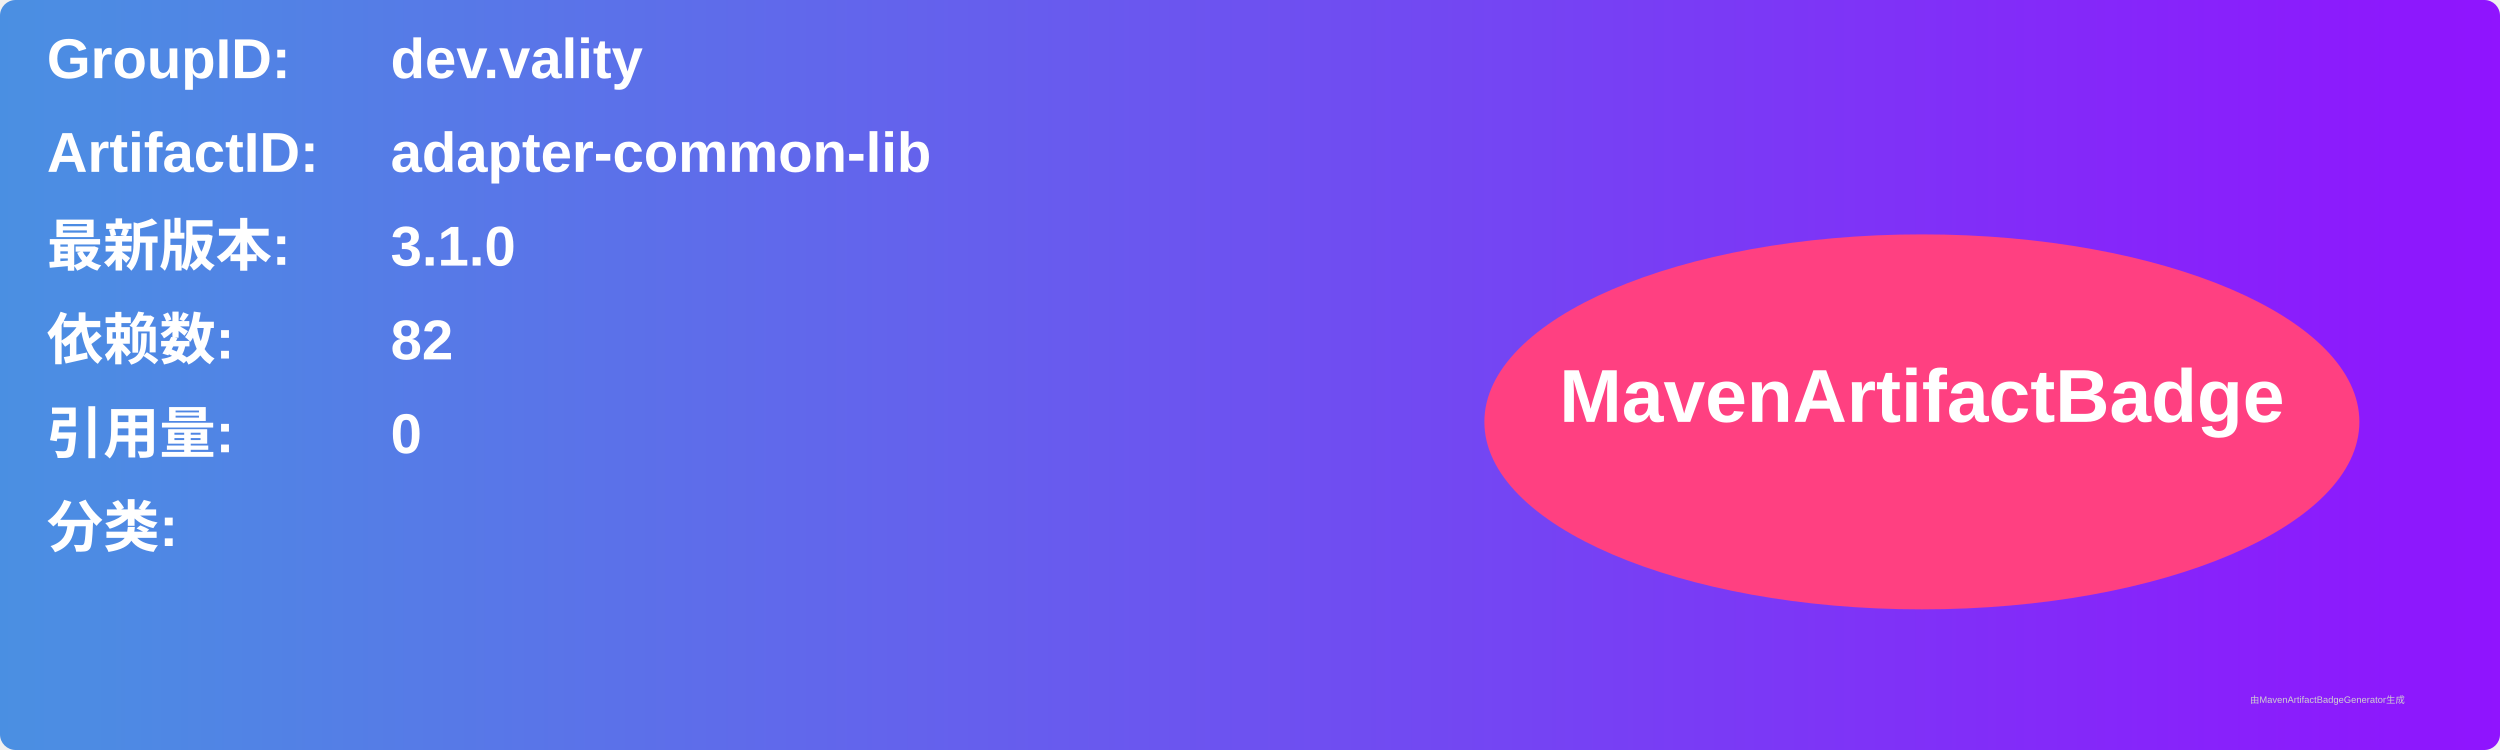
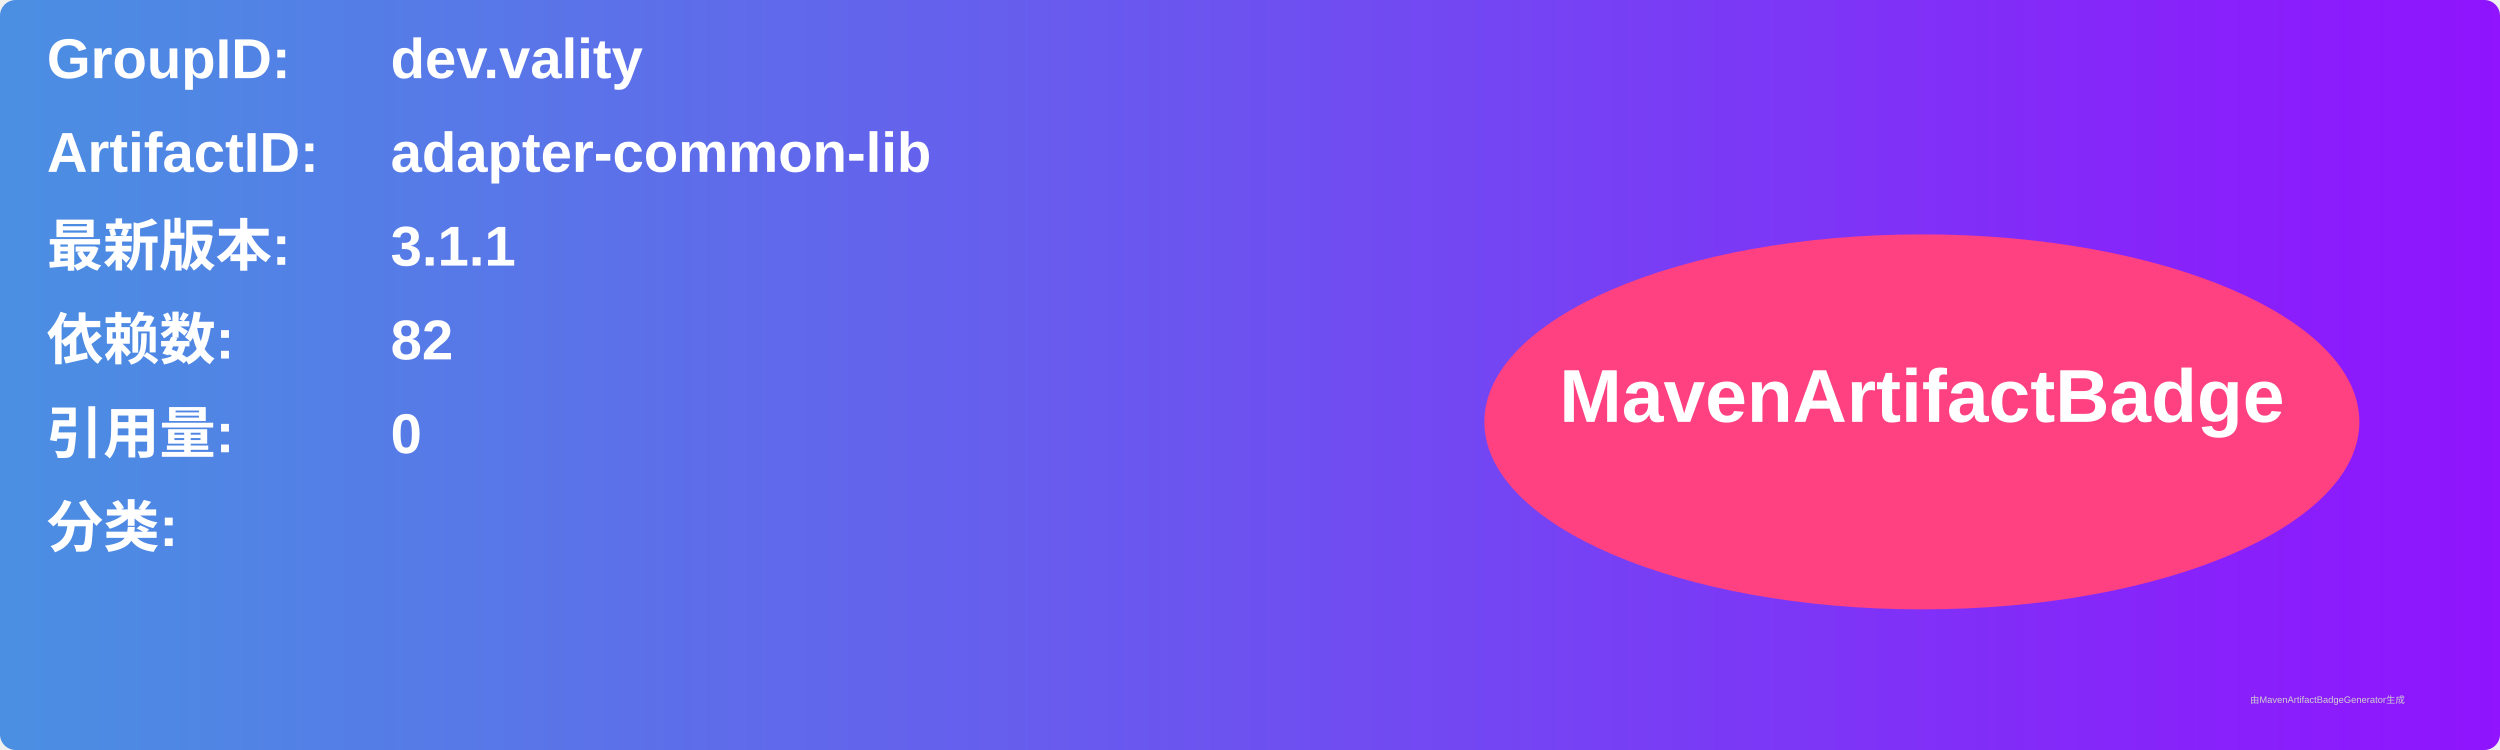
<svg xmlns="http://www.w3.org/2000/svg" width="800" height="240" viewBox="0 0 800 240">
  <linearGradient id="grad" x1="0%" y1="0%" x2="100%" y2="0%">
    <stop offset="0%" stop-color="#4a90e2" />
    <stop offset="100%" stop-color="#9013fe" />
  </linearGradient>
  <rect width="100%" height="100%" rx="5" ry="5" fill="url(#grad)" />
  <g transform="translate(15, 15)">
    <text x="0" y="10" font-family="Arial" font-size="18" fill="white" font-weight="bold" width="260">GroupID:</text>
    <text x="110" y="10" font-family="Arial" font-size="18" fill="white" font-weight="bold" width="460">dev.vality</text>
    <text x="0" y="40" font-family="Arial" font-size="18" fill="white" font-weight="bold" width="260">ArtifactID:</text>
    <text x="110" y="40" font-family="Arial" font-size="18" fill="white" font-weight="bold" width="460">adapter-common-lib</text>
    <text x="0" y="70" font-family="Arial" font-size="18" fill="white" font-weight="bold">最新版本:</text>
    <text x="110" y="70" font-family="Arial" font-size="18" fill="white" font-weight="bold">
-       <tspan font-weight="bold">3.1.0</tspan>
+       <tspan font-weight="bold">3.1.1</tspan>
    </text>
    <text x="0" y="100" font-family="Arial" font-size="18" fill="white" font-weight="bold">依赖数: </text>
    <text x="110" y="100" font-family="Arial" font-size="18" fill="white">
      <tspan font-weight="bold">82</tspan>
    </text>
    <text x="0" y="130" font-family="Arial" font-size="18" fill="white" font-weight="bold">引用量: </text>
    <text x="110" y="130" font-family="Arial" font-size="18" fill="white">
      <tspan font-weight="bold">0</tspan>
    </text>
    <text x="0" y="160" font-family="Arial" font-size="18" fill="white" font-weight="bold">分类:</text>
    <text x="10" y="190" font-family="Arial" font-size="10" fill="white">
      <tspan font-weight="bold" />
    </text>
    <ellipse cx="600" cy="120" rx="140" ry="60" fill="#ff4081" />
    <text x="600" y="120" text-anchor="middle" font-family="Arial" font-size="24" fill="white" font-weight="bold">MavenArtifactBadge</text>
  </g>
  <text x="720" y="225" font-family="Arial" font-size="3" fill="#d0d0d0">由MavenArtifactBadgeGenerator生成</text>
</svg>
